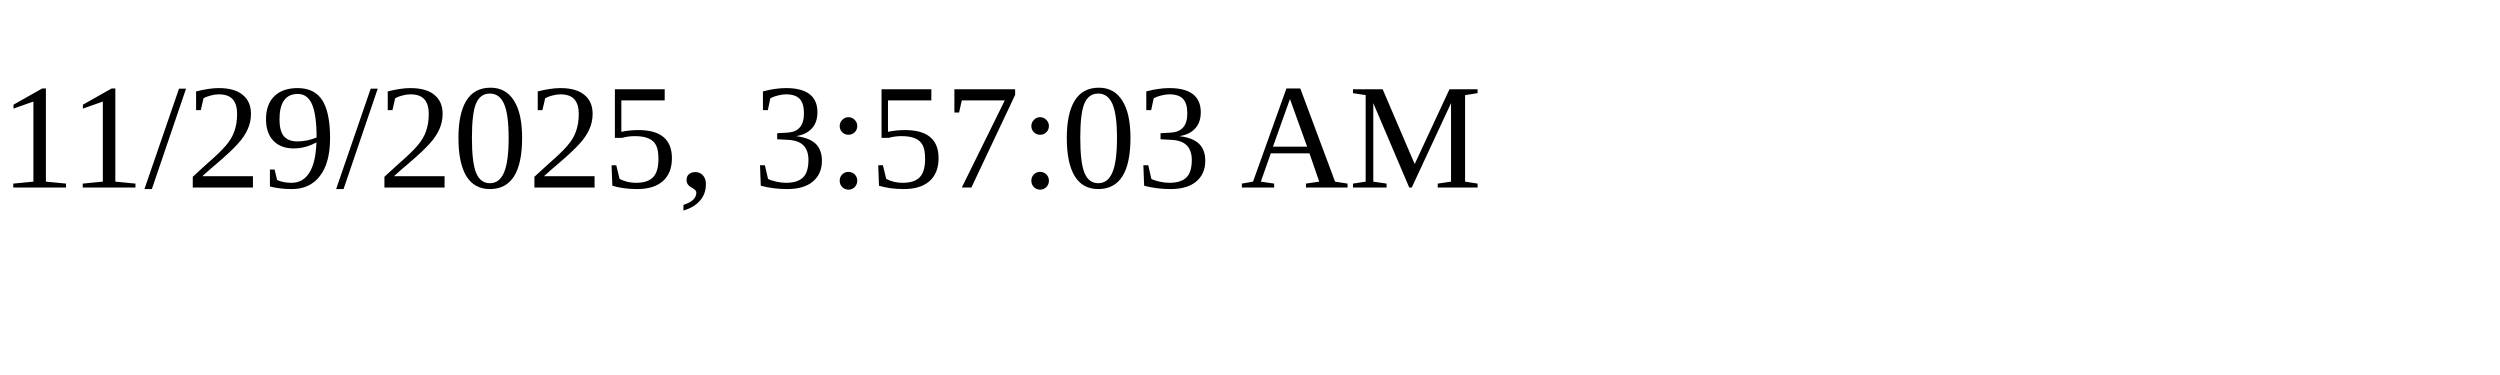
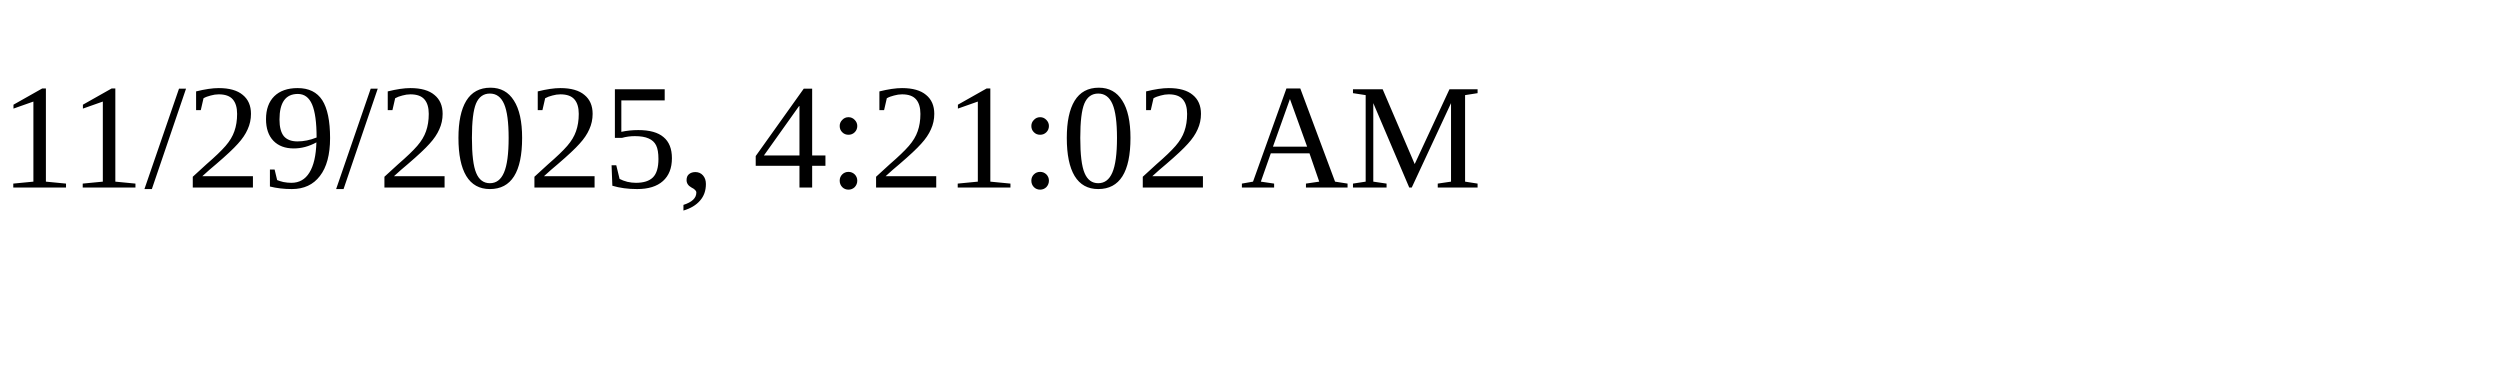
<svg xmlns="http://www.w3.org/2000/svg" height="30" width="200">
-   <text x="0" y="15">11/29/2025, 3:57:03 AM</text>
+   <text x="0" y="15">11/29/2025, 4:21:02 AM</text>
</svg>
